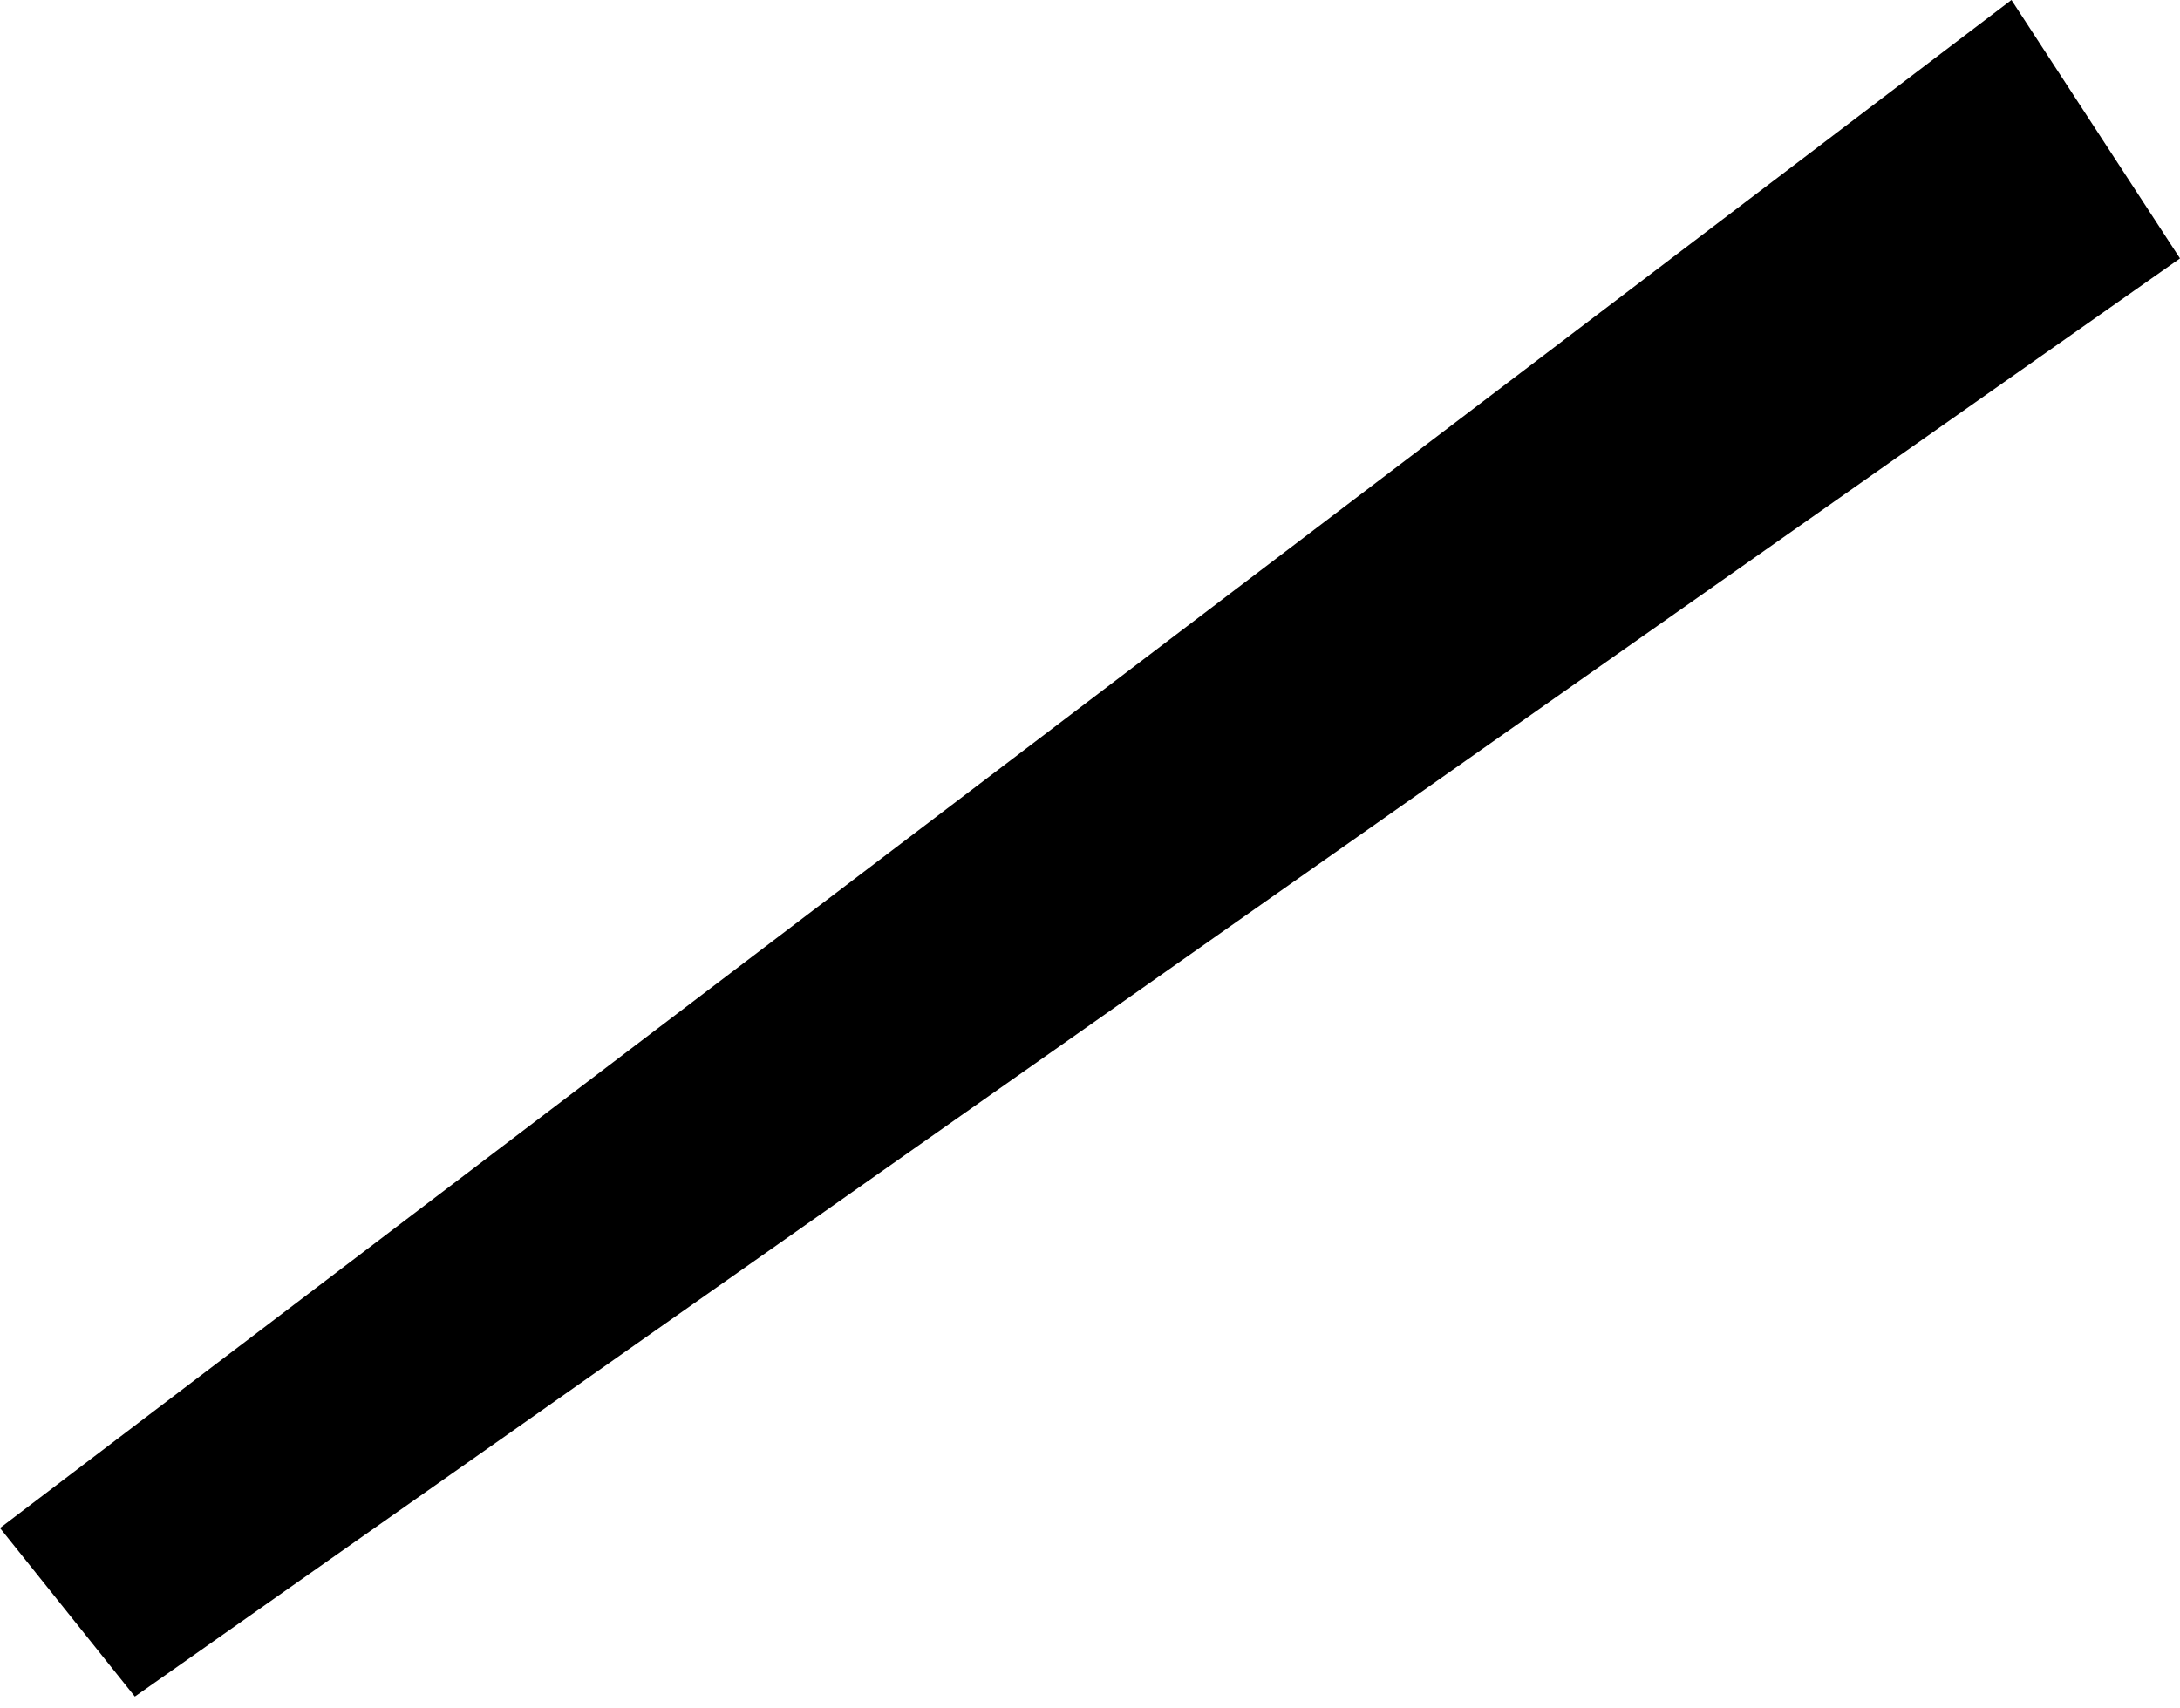
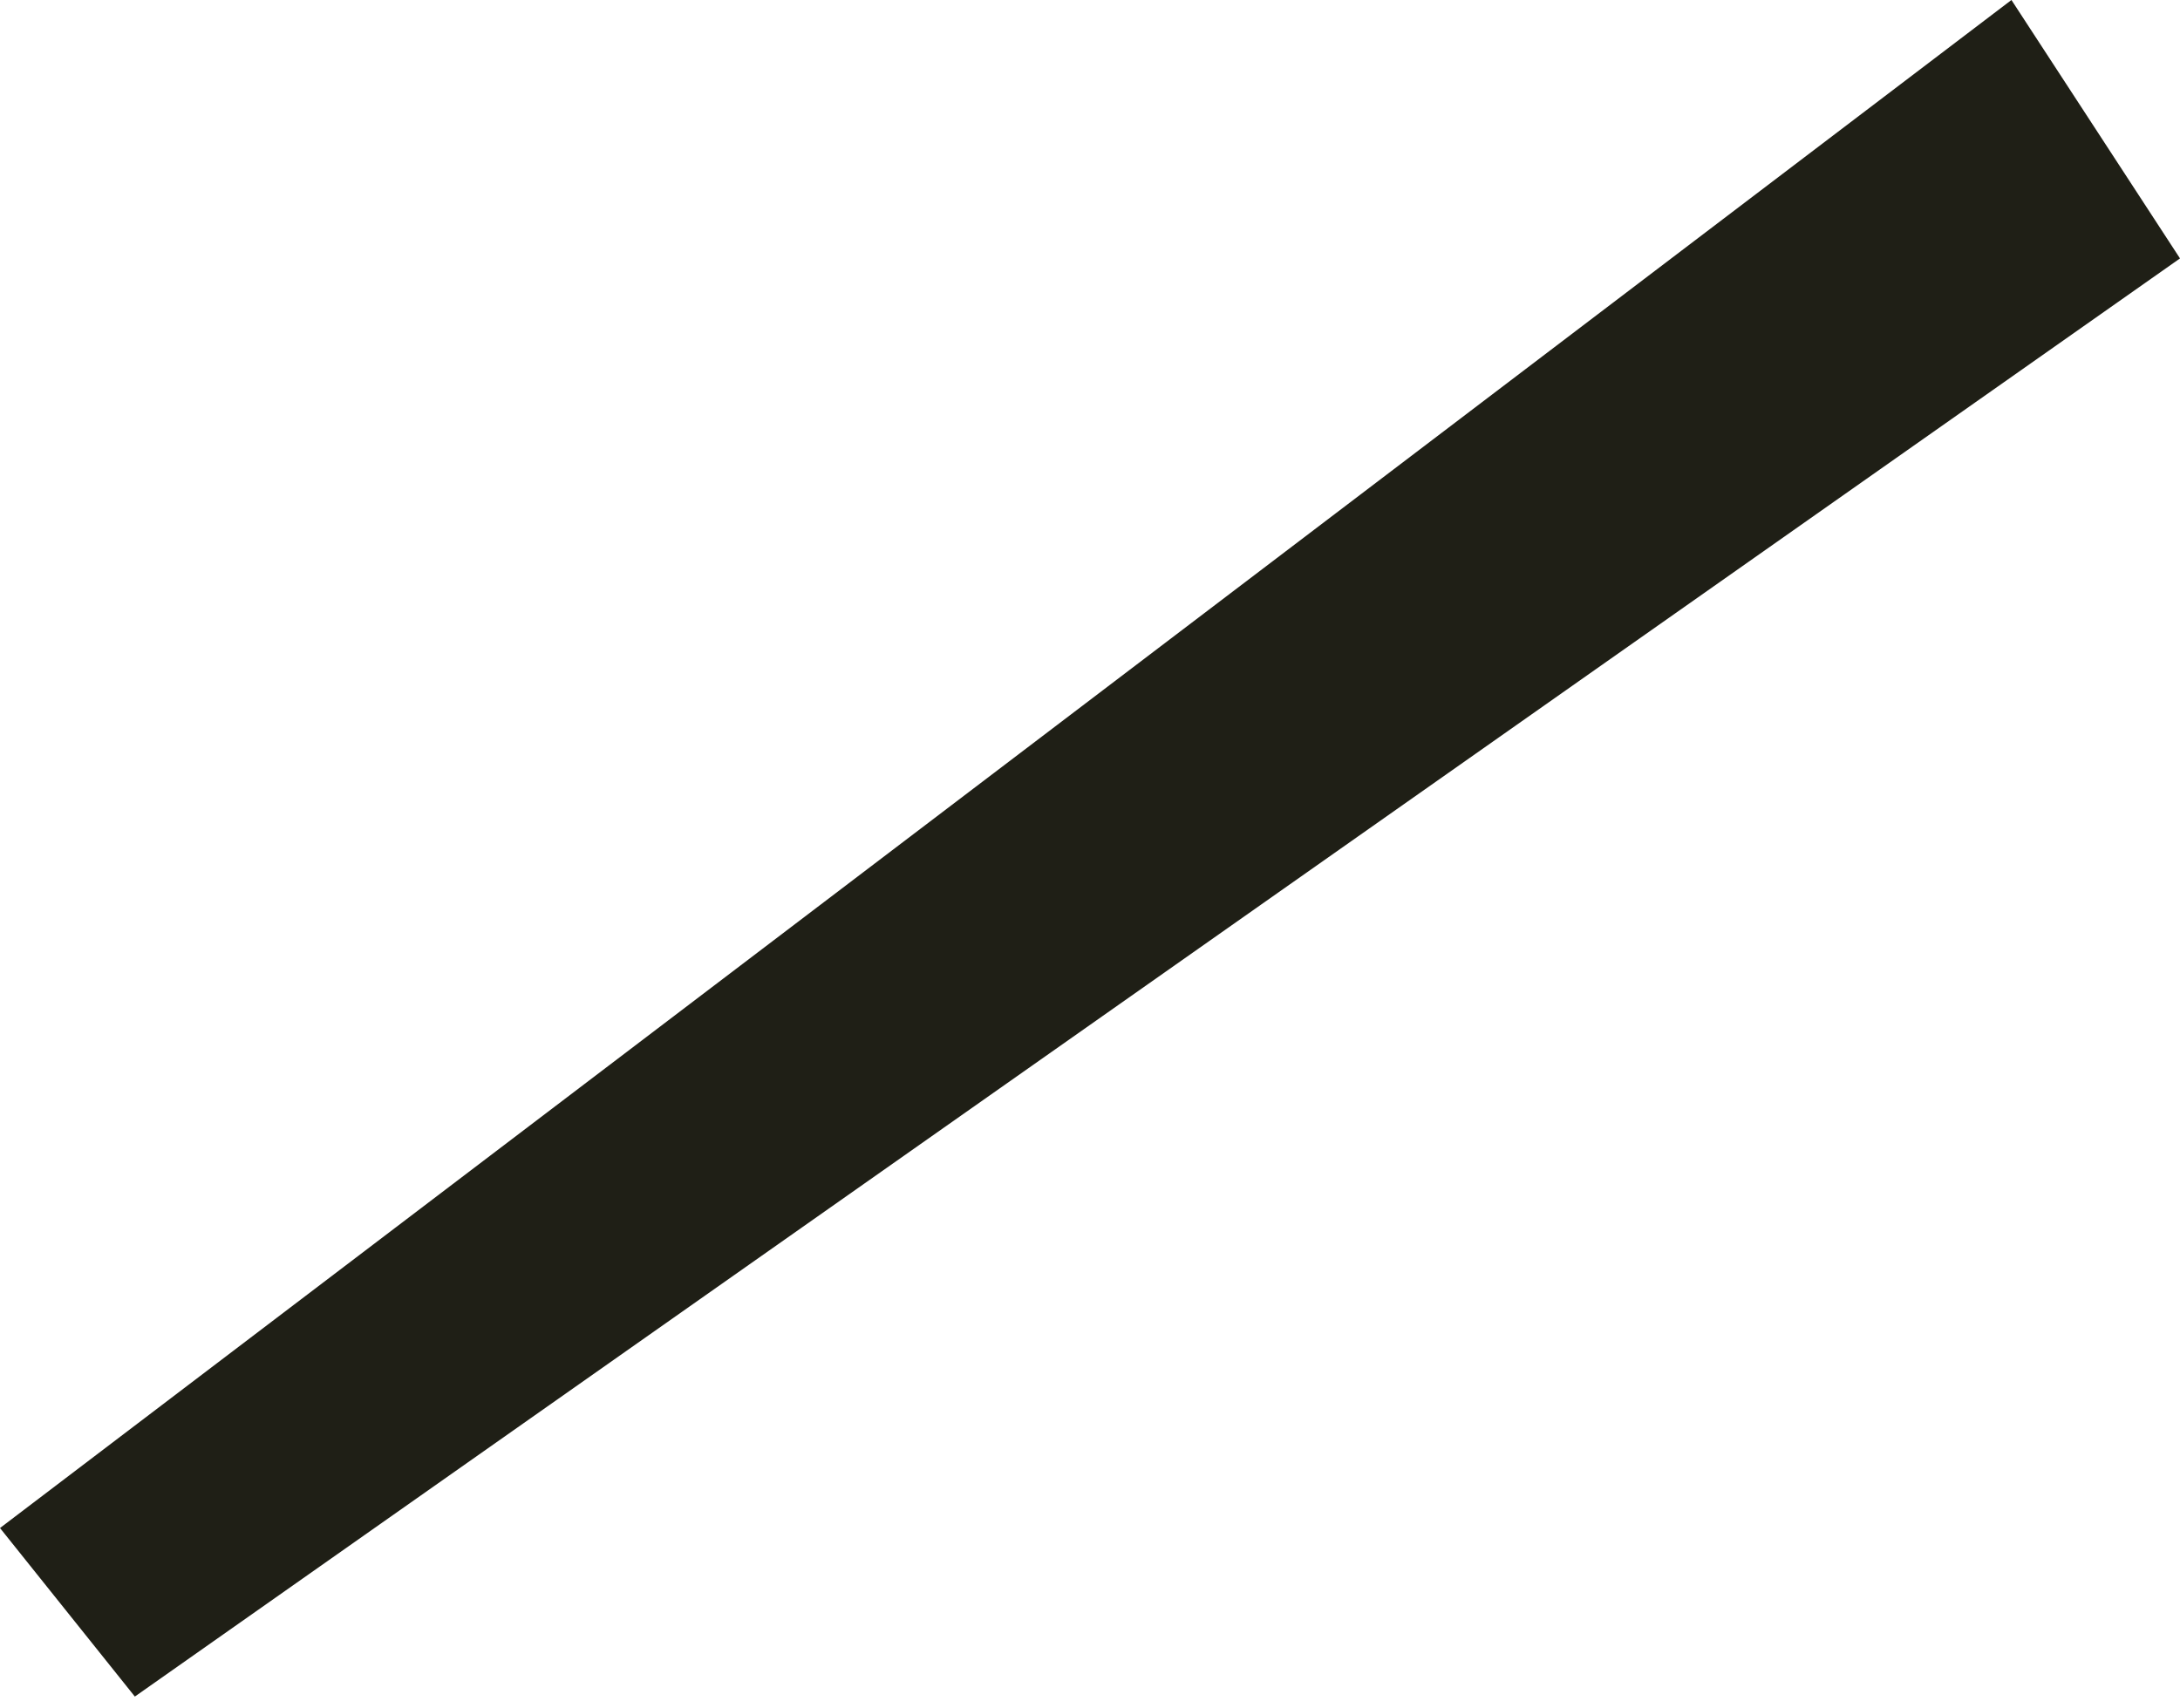
<svg xmlns="http://www.w3.org/2000/svg" width="194" height="152" version="1.1">
-   <polygon points="0,136 179,0 194,23 12,151" />
+   <polygon fill="#1f1f16" points="0,136 179,0 194,23 12,151" />
</svg>
